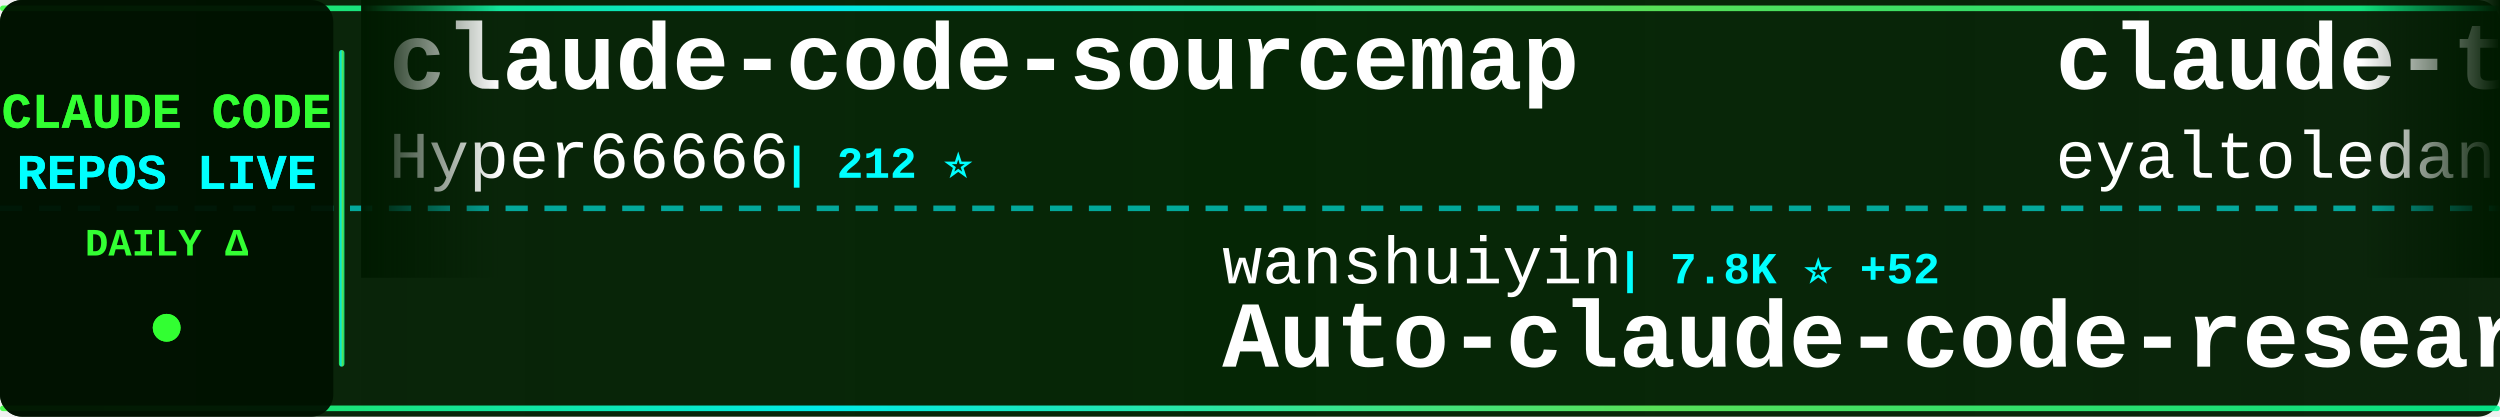
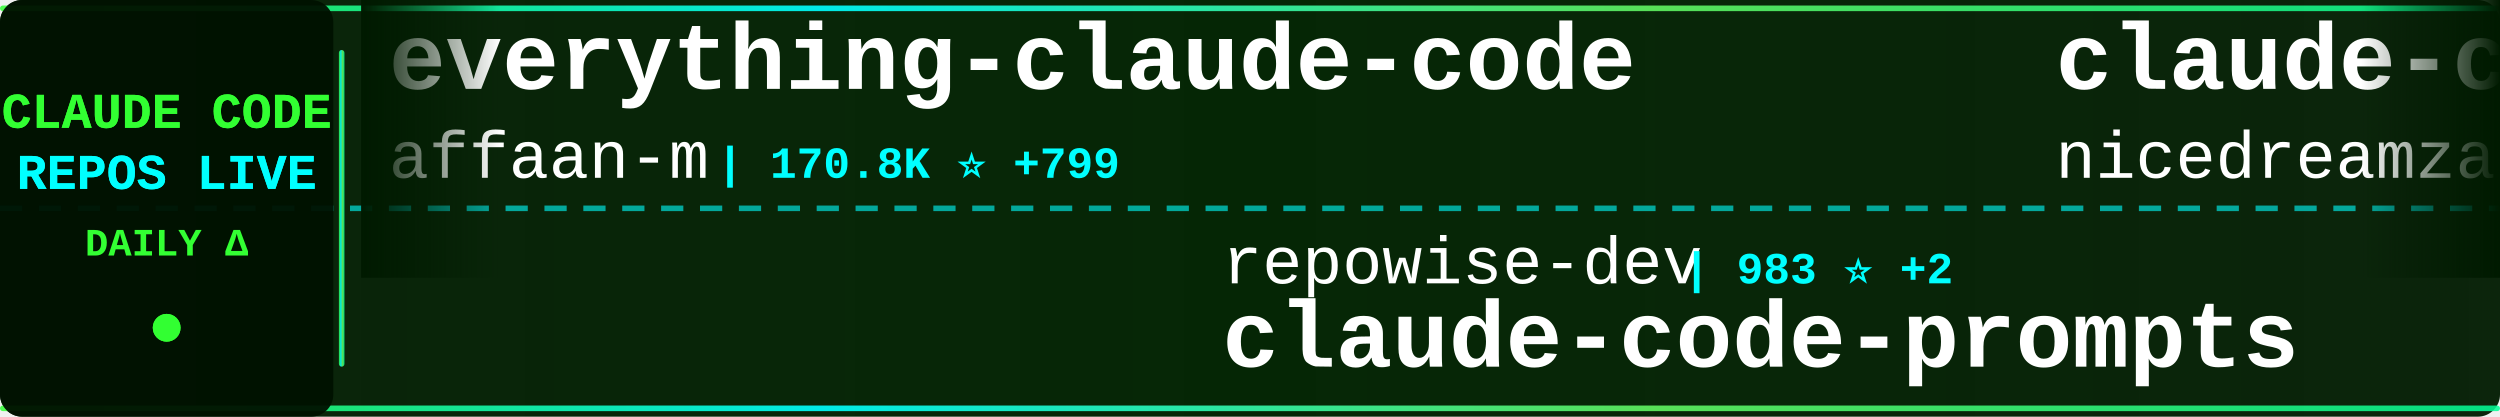
<svg xmlns="http://www.w3.org/2000/svg" width="900" height="150">
  <defs>
    <linearGradient id="tickerBg" x1="0%" y1="0%" x2="100%" y2="0%">
      <stop offset="0%" style="stop-color:#001a00;stop-opacity:0.95" />
      <stop offset="50%" style="stop-color:#002200;stop-opacity:0.98" />
      <stop offset="100%" style="stop-color:#001a00;stop-opacity:0.95" />
    </linearGradient>
    <linearGradient id="borderGrad" x1="0%" y1="0%" x2="100%" y2="0%">
      <stop offset="0%" style="stop-color:#33ff33;stop-opacity:0.85">
        <animate attributeName="stop-opacity" values="0.85;1;0.85" dur="2s" repeatCount="indefinite" />
      </stop>
      <stop offset="33%" style="stop-color:#00ffff;stop-opacity:0.9">
        <animate attributeName="stop-opacity" values="0.9;1;0.9" dur="2.2s" repeatCount="indefinite" />
      </stop>
      <stop offset="66%" style="stop-color:#66ff66;stop-opacity:0.85">
        <animate attributeName="stop-opacity" values="0.85;1;0.85" dur="1.8s" repeatCount="indefinite" />
      </stop>
      <stop offset="100%" style="stop-color:#00ff99;stop-opacity:0.85">
        <animate attributeName="stop-opacity" values="0.85;1;0.85" dur="2s" repeatCount="indefinite" />
      </stop>
    </linearGradient>
    <filter id="textGlow">
      <feGaussianBlur stdDeviation="0.1" result="coloredBlur" />
      <feMerge>
        <feMergeNode in="coloredBlur" />
        <feMergeNode in="SourceGraphic" />
      </feMerge>
    </filter>
    <filter id="metricGlow">
      <feGaussianBlur stdDeviation="0.2" result="coloredBlur" />
      <feMerge>
        <feMergeNode in="coloredBlur" />
        <feMergeNode in="SourceGraphic" />
      </feMerge>
    </filter>
    <linearGradient id="leftFade" x1="0%" y1="0%" x2="100%" y2="0%">
      <stop offset="0%" style="stop-color:#001a00;stop-opacity:1" />
      <stop offset="100%" style="stop-color:#001a00;stop-opacity:0" />
    </linearGradient>
    <linearGradient id="rightFade" x1="0%" y1="0%" x2="100%" y2="0%">
      <stop offset="0%" style="stop-color:#001a00;stop-opacity:0" />
      <stop offset="100%" style="stop-color:#001a00;stop-opacity:1" />
    </linearGradient>
  </defs>
  <rect width="900" height="150" fill="url(#tickerBg)" rx="8" />
  <rect x="0" y="2" width="900" height="2" fill="url(#borderGrad)" rx="1" />
  <rect x="0" y="146" width="900" height="2" fill="url(#borderGrad)" rx="1" />
  <line x1="0" y1="75" x2="900" y2="75" stroke="#00ffff" stroke-width="2" stroke-dasharray="8 6" opacity="0.6" />
  <rect x="0" y="0" width="120" height="150" fill="#001100" opacity="0.95" rx="8" />
  <text x="60" y="46" font-family="'Courier New', monospace" font-size="18" font-weight="bold" fill="#33ff33" text-anchor="middle" filter="url(#textGlow)">
    CLAUDE CODE
  </text>
  <text x="60" y="68" font-family="'Courier New', monospace" font-size="18" font-weight="bold" fill="#00ffff" text-anchor="middle" filter="url(#textGlow)">
    REPOS LIVE
  </text>
  <text x="60" y="92" font-family="'Courier New', monospace" font-size="14" font-weight="bold" fill="#33ff33" text-anchor="middle">
    DAILY Δ
  </text>
  <circle cx="60" cy="118" r="5" fill="#33ff33" filter="url(#metricGlow)">
    <animate attributeName="r" values="4;6;4" dur="1.5s" repeatCount="indefinite" />
    <animate attributeName="opacity" values="0.6;1;0.6" dur="1.5s" repeatCount="indefinite" />
  </circle>
  <rect x="122" y="18" width="2" height="114" fill="url(#borderGrad)" rx="1" />
  <clipPath id="tickerClip">
    <rect x="130" y="0" width="770" height="150" />
  </clipPath>
  <g clip-path="url(#tickerClip)">
    <g id="tickerItems">
      <animateTransform attributeName="transform" attributeType="XML" type="translate" from="0 0" to="-3000 0" dur="54s" repeatCount="indefinite" />
      <g transform="translate(0, 0)">
-         <text x="140" y="32" font-family="'Courier New', monospace" font-size="34" font-weight="bold" fill="#ffffff">claude-code-sourcemap</text>
-         <text x="140" y="64" font-family="'Courier New', monospace" font-size="24" font-weight="normal" fill="#ffffff" opacity="1.0">Hyper66666</text>
-         <text x="282" y="64" font-family="'Courier New', monospace" font-size="16" font-weight="bold" fill="#00ffff"> | 212 ⭐</text>
+         <text x="140" y="32" font-family="'Courier New', monospace" font-size="34" font-weight="bold" fill="#ffffff">everything-claude-code</text>
+         <text x="140" y="64" font-family="'Courier New', monospace" font-size="24" font-weight="normal" fill="#ffffff" opacity="1.0">affaan-m</text>
+         <text x="258" y="64" font-family="'Courier New', monospace" font-size="16" font-weight="bold" fill="#00ffff"> | 170.8K ⭐ +799</text>
      </g>
      <g transform="translate(300, 0)">
-         <text x="140" y="102" font-family="'Courier New', monospace" font-size="24" font-weight="normal" fill="#ffffff" opacity="1.0">wanshuiyin</text>
-         <text x="282" y="102" font-family="'Courier New', monospace" font-size="16" font-weight="bold" fill="#00ffff"> | 7.8K ⭐ +52</text>
-         <text x="140" y="132" font-family="'Courier New', monospace" font-size="34" font-weight="bold" fill="#ffffff">Auto-claude-code-researc...</text>
+         <text x="140" y="102" font-family="'Courier New', monospace" font-size="24" font-weight="normal" fill="#ffffff" opacity="1.0">repowise-dev</text>
+         <text x="306" y="102" font-family="'Courier New', monospace" font-size="16" font-weight="bold" fill="#00ffff"> | 983 ⭐ +2</text>
+         <text x="140" y="132" font-family="'Courier New', monospace" font-size="34" font-weight="bold" fill="#ffffff">claude-code-prompts</text>
      </g>
      <g transform="translate(600, 0)">
-         <text x="140" y="32" font-family="'Courier New', monospace" font-size="34" font-weight="bold" fill="#ffffff">claude-task-master</text>
-         <text x="140" y="64" font-family="'Courier New', monospace" font-size="24" font-weight="normal" fill="#ffffff" opacity="1.0">eyaltoledano</text>
-         <text x="306" y="64" font-family="'Courier New', monospace" font-size="16" font-weight="bold" fill="#00ffff"> | 26.9K ⭐ +16</text>
+         <text x="140" y="32" font-family="'Courier New', monospace" font-size="34" font-weight="bold" fill="#ffffff">claude-code-local</text>
+         <text x="140" y="64" font-family="'Courier New', monospace" font-size="24" font-weight="normal" fill="#ffffff" opacity="1.0">nicedreamzapp</text>
+         <text x="318" y="64" font-family="'Courier New', monospace" font-size="16" font-weight="bold" fill="#00ffff"> | 2.4K ⭐ +23</text>
      </g>
      <g transform="translate(900, 0)">
-         <text x="140" y="102" font-family="'Courier New', monospace" font-size="24" font-weight="normal" fill="#ffffff" opacity="1.0">pengchengneo</text>
-         <text x="306" y="102" font-family="'Courier New', monospace" font-size="16" font-weight="bold" fill="#00ffff"> | 1.3K ⭐ +4</text>
-         <text x="140" y="132" font-family="'Courier New', monospace" font-size="34" font-weight="bold" fill="#ffffff">Claude-Code</text>
+         <text x="140" y="102" font-family="'Courier New', monospace" font-size="24" font-weight="normal" fill="#ffffff" opacity="1.0">Hyper66666</text>
+         <text x="282" y="102" font-family="'Courier New', monospace" font-size="16" font-weight="bold" fill="#00ffff"> | 212 ⭐</text>
+         <text x="140" y="132" font-family="'Courier New', monospace" font-size="34" font-weight="bold" fill="#ffffff">claude-code-sourcemap</text>
      </g>
      <g transform="translate(1200, 0)">
-         <text x="140" y="32" font-family="'Courier New', monospace" font-size="34" font-weight="bold" fill="#ffffff">ClaudeCode</text>
-         <text x="140" y="64" font-family="'Courier New', monospace" font-size="24" font-weight="normal" fill="#ffffff" opacity="1.0">guanshan</text>
-         <text x="258" y="64" font-family="'Courier New', monospace" font-size="16" font-weight="bold" fill="#00ffff"> | 57 ⭐</text>
+         <text x="140" y="32" font-family="'Courier New', monospace" font-size="34" font-weight="bold" fill="#ffffff">Claude-Code</text>
+         <text x="140" y="64" font-family="'Courier New', monospace" font-size="24" font-weight="normal" fill="#ffffff" opacity="1.0">pengchengneo</text>
+         <text x="306" y="64" font-family="'Courier New', monospace" font-size="16" font-weight="bold" fill="#00ffff"> | 1.3K ⭐ +5</text>
      </g>
      <g transform="translate(1500, 0)">
-         <text x="140" y="102" font-family="'Courier New', monospace" font-size="24" font-weight="normal" fill="#ffffff" opacity="1.0">feiskyer</text>
-         <text x="258" y="102" font-family="'Courier New', monospace" font-size="16" font-weight="bold" fill="#00ffff"> | 1.5K ⭐ +2</text>
-         <text x="140" y="132" font-family="'Courier New', monospace" font-size="34" font-weight="bold" fill="#ffffff">claude-code-settings</text>
+         <text x="140" y="102" font-family="'Courier New', monospace" font-size="24" font-weight="normal" fill="#ffffff" opacity="1.0">liuup</text>
+         <text x="222" y="102" font-family="'Courier New', monospace" font-size="16" font-weight="bold" fill="#00ffff"> | 2.1K ⭐ +32</text>
+         <text x="140" y="132" font-family="'Courier New', monospace" font-size="34" font-weight="bold" fill="#ffffff">claude-code-analysis</text>
      </g>
      <g transform="translate(1800, 0)">
-         <text x="140" y="32" font-family="'Courier New', monospace" font-size="34" font-weight="bold" fill="#ffffff">ralph-claude-code</text>
-         <text x="140" y="64" font-family="'Courier New', monospace" font-size="24" font-weight="normal" fill="#ffffff" opacity="1.0">frankbria</text>
-         <text x="270" y="64" font-family="'Courier New', monospace" font-size="16" font-weight="bold" fill="#00ffff"> | 8.9K ⭐ +24</text>
+         <text x="140" y="32" font-family="'Courier New', monospace" font-size="34" font-weight="bold" fill="#ffffff">claude-coder</text>
+         <text x="140" y="64" font-family="'Courier New', monospace" font-size="24" font-weight="normal" fill="#ffffff" opacity="1.0">kodu-ai</text>
+         <text x="246" y="64" font-family="'Courier New', monospace" font-size="16" font-weight="bold" fill="#00ffff"> | 5.3K ⭐ +1</text>
      </g>
      <g transform="translate(2100, 0)">
-         <text x="140" y="102" font-family="'Courier New', monospace" font-size="24" font-weight="normal" fill="#ffffff" opacity="1.0">rohitg00</text>
-         <text x="258" y="102" font-family="'Courier New', monospace" font-size="16" font-weight="bold" fill="#00ffff"> | 1.5K ⭐ +8</text>
-         <text x="140" y="132" font-family="'Courier New', monospace" font-size="34" font-weight="bold" fill="#ffffff">awesome-claude-code-tool...</text>
+         <text x="140" y="102" font-family="'Courier New', monospace" font-size="24" font-weight="normal" fill="#ffffff" opacity="1.0">Alishahryar1</text>
+         <text x="306" y="102" font-family="'Courier New', monospace" font-size="16" font-weight="bold" fill="#00ffff"> | 19.1K ⭐ +682</text>
+         <text x="140" y="132" font-family="'Courier New', monospace" font-size="34" font-weight="bold" fill="#ffffff">free-claude-code</text>
      </g>
      <g transform="translate(2400, 0)">
-         <text x="140" y="32" font-family="'Courier New', monospace" font-size="34" font-weight="bold" fill="#ffffff">agents</text>
-         <text x="140" y="64" font-family="'Courier New', monospace" font-size="24" font-weight="normal" fill="#ffffff" opacity="1.0">wshobson</text>
-         <text x="258" y="64" font-family="'Courier New', monospace" font-size="16" font-weight="bold" fill="#00ffff"> | 34.6K ⭐ +59</text>
+         <text x="140" y="32" font-family="'Courier New', monospace" font-size="34" font-weight="bold" fill="#ffffff">claude-skills</text>
+         <text x="140" y="64" font-family="'Courier New', monospace" font-size="24" font-weight="normal" fill="#ffffff" opacity="1.0">alirezarezvani</text>
+         <text x="330" y="64" font-family="'Courier New', monospace" font-size="16" font-weight="bold" fill="#00ffff"> | 13.3K ⭐ +119</text>
      </g>
      <g transform="translate(2700, 0)">
-         <text x="140" y="102" font-family="'Courier New', monospace" font-size="24" font-weight="normal" fill="#ffffff" opacity="1.0">bfly123</text>
-         <text x="246" y="102" font-family="'Courier New', monospace" font-size="16" font-weight="bold" fill="#00ffff"> | 2.4K ⭐ +28</text>
-         <text x="140" y="132" font-family="'Courier New', monospace" font-size="34" font-weight="bold" fill="#ffffff">claude_codex_bridge</text>
+         <text x="140" y="102" font-family="'Courier New', monospace" font-size="24" font-weight="normal" fill="#ffffff" opacity="1.0">RichardAtCT</text>
+         <text x="294" y="102" font-family="'Courier New', monospace" font-size="16" font-weight="bold" fill="#00ffff"> | 2.5K ⭐ +7</text>
+         <text x="140" y="132" font-family="'Courier New', monospace" font-size="34" font-weight="bold" fill="#ffffff">claude-code-telegram</text>
      </g>
      <g transform="translate(3000, 0)">
-         <text x="140" y="32" font-family="'Courier New', monospace" font-size="34" font-weight="bold" fill="#ffffff">claude-code-sourcemap</text>
-         <text x="140" y="64" font-family="'Courier New', monospace" font-size="24" font-weight="normal" fill="#ffffff" opacity="1.0">Hyper66666</text>
-         <text x="282" y="64" font-family="'Courier New', monospace" font-size="16" font-weight="bold" fill="#00ffff"> | 212 ⭐</text>
+         <text x="140" y="32" font-family="'Courier New', monospace" font-size="34" font-weight="bold" fill="#ffffff">everything-claude-code</text>
+         <text x="140" y="64" font-family="'Courier New', monospace" font-size="24" font-weight="normal" fill="#ffffff" opacity="1.0">affaan-m</text>
+         <text x="258" y="64" font-family="'Courier New', monospace" font-size="16" font-weight="bold" fill="#00ffff"> | 170.8K ⭐ +799</text>
      </g>
      <g transform="translate(3300, 0)">
-         <text x="140" y="102" font-family="'Courier New', monospace" font-size="24" font-weight="normal" fill="#ffffff" opacity="1.0">wanshuiyin</text>
-         <text x="282" y="102" font-family="'Courier New', monospace" font-size="16" font-weight="bold" fill="#00ffff"> | 7.8K ⭐ +52</text>
-         <text x="140" y="132" font-family="'Courier New', monospace" font-size="34" font-weight="bold" fill="#ffffff">Auto-claude-code-researc...</text>
+         <text x="140" y="102" font-family="'Courier New', monospace" font-size="24" font-weight="normal" fill="#ffffff" opacity="1.0">repowise-dev</text>
+         <text x="306" y="102" font-family="'Courier New', monospace" font-size="16" font-weight="bold" fill="#00ffff"> | 983 ⭐ +2</text>
+         <text x="140" y="132" font-family="'Courier New', monospace" font-size="34" font-weight="bold" fill="#ffffff">claude-code-prompts</text>
      </g>
      <g transform="translate(3600, 0)">
-         <text x="140" y="32" font-family="'Courier New', monospace" font-size="34" font-weight="bold" fill="#ffffff">claude-task-master</text>
-         <text x="140" y="64" font-family="'Courier New', monospace" font-size="24" font-weight="normal" fill="#ffffff" opacity="1.0">eyaltoledano</text>
-         <text x="306" y="64" font-family="'Courier New', monospace" font-size="16" font-weight="bold" fill="#00ffff"> | 26.9K ⭐ +16</text>
+         <text x="140" y="32" font-family="'Courier New', monospace" font-size="34" font-weight="bold" fill="#ffffff">claude-code-local</text>
+         <text x="140" y="64" font-family="'Courier New', monospace" font-size="24" font-weight="normal" fill="#ffffff" opacity="1.0">nicedreamzapp</text>
+         <text x="318" y="64" font-family="'Courier New', monospace" font-size="16" font-weight="bold" fill="#00ffff"> | 2.4K ⭐ +23</text>
      </g>
      <g transform="translate(3900, 0)">
-         <text x="140" y="102" font-family="'Courier New', monospace" font-size="24" font-weight="normal" fill="#ffffff" opacity="1.0">pengchengneo</text>
-         <text x="306" y="102" font-family="'Courier New', monospace" font-size="16" font-weight="bold" fill="#00ffff"> | 1.3K ⭐ +4</text>
-         <text x="140" y="132" font-family="'Courier New', monospace" font-size="34" font-weight="bold" fill="#ffffff">Claude-Code</text>
+         <text x="140" y="102" font-family="'Courier New', monospace" font-size="24" font-weight="normal" fill="#ffffff" opacity="1.0">Hyper66666</text>
+         <text x="282" y="102" font-family="'Courier New', monospace" font-size="16" font-weight="bold" fill="#00ffff"> | 212 ⭐</text>
+         <text x="140" y="132" font-family="'Courier New', monospace" font-size="34" font-weight="bold" fill="#ffffff">claude-code-sourcemap</text>
      </g>
    </g>
  </g>
  <rect x="130" y="0" width="50" height="100" fill="url(#leftFade)" />
  <rect x="850" y="0" width="50" height="100" fill="url(#rightFade)" />
</svg>
